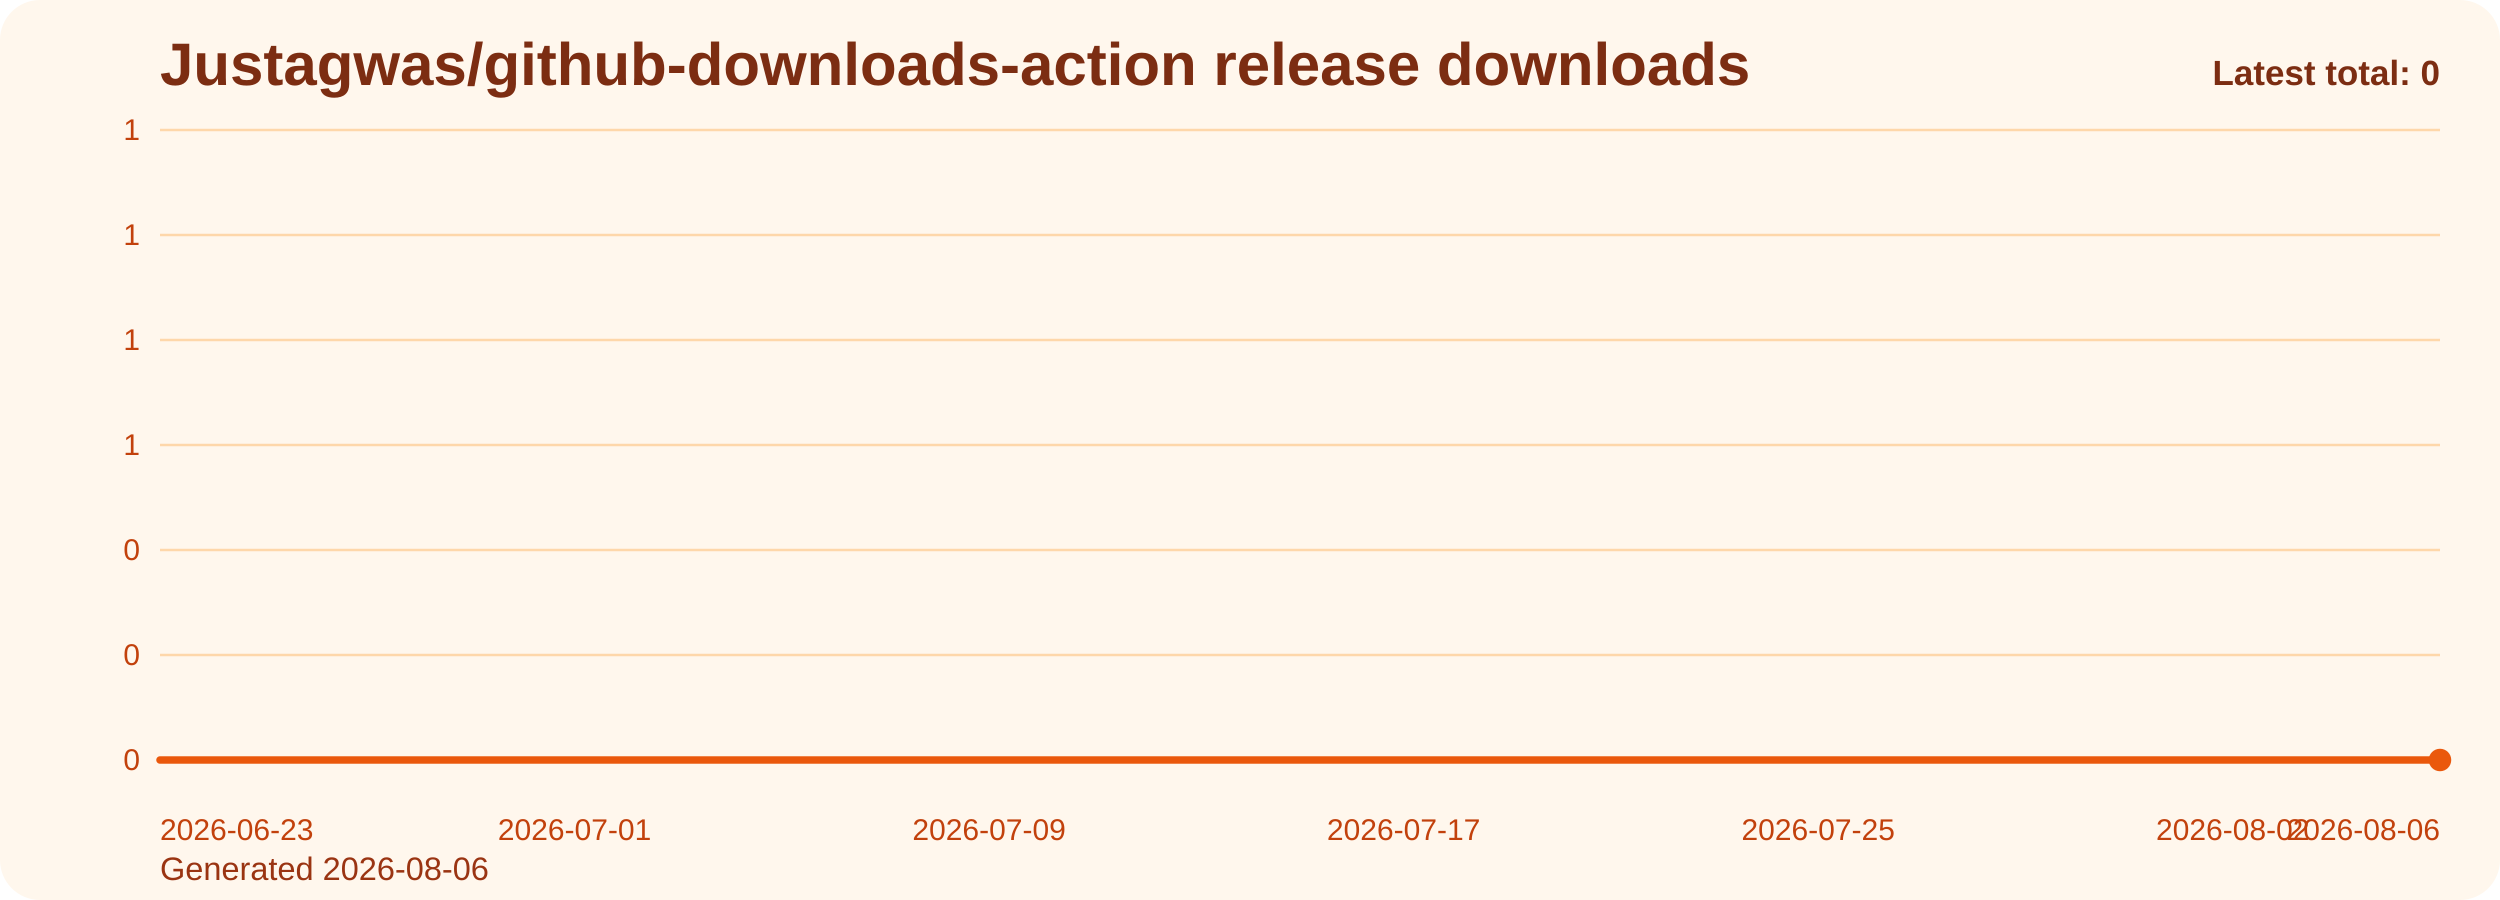
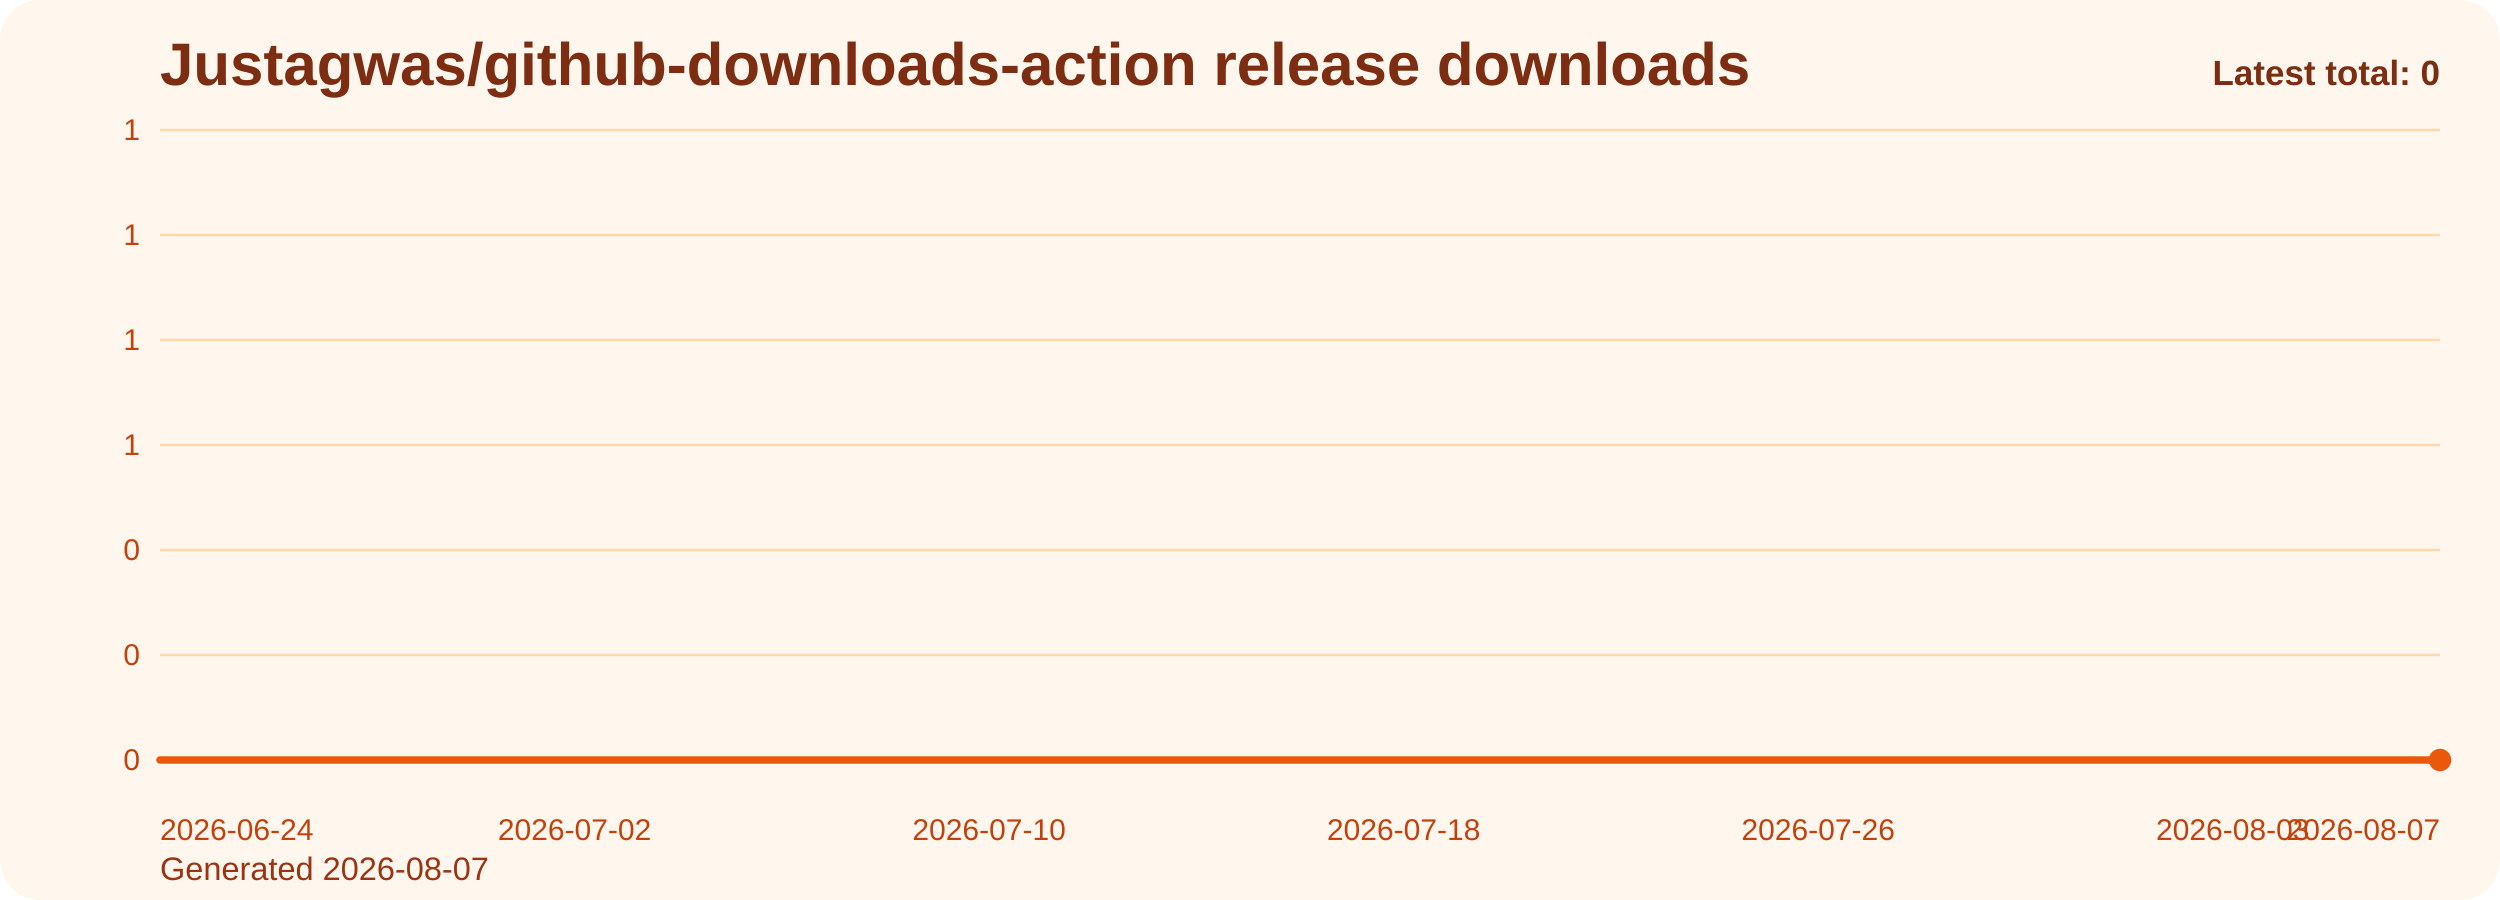
<svg xmlns="http://www.w3.org/2000/svg" viewBox="0 0 1000 360" role="img" aria-label="Justagwas/github-downloads-action release downloads chart">
  <defs>
    <linearGradient id="fill-total-trend-orange" x1="0" y1="0" x2="0" y2="1">
      <stop offset="0%" stop-color="#f97316" stop-opacity="0.32" />
      <stop offset="100%" stop-color="#f97316" stop-opacity="0.05" />
    </linearGradient>
    <style>
      .bg { fill: #fff7ed; }
      .title { font: 700 24px Arial, sans-serif; fill: #7c2d12; }
      .sub { font: 400 13px Arial, sans-serif; fill: #9a3412; }
      .grid { stroke: #fed7aa; stroke-width: 1; }
      .axis { font: 400 12px Arial, sans-serif; fill: #c2410c; }
      .line { fill: none; stroke: #ea580c; stroke-width: 3; stroke-linecap: round; stroke-linejoin: round; }
      .dot { fill: #ea580c; }
      .value { font: 600 11px Arial, sans-serif; fill: #9a3412; }
      .latest { font: 700 14px Arial, sans-serif; fill: #7c2d12; }
    </style>
  </defs>
  <rect class="bg" x="0" y="0" width="1000" height="360" rx="16" />
  <text class="title" x="64" y="34">Justagwas/github-downloads-action release downloads</text>
-   <text class="sub" x="64" y="352">Generated 2026-08-06</text>
+   <text class="sub" x="64" y="352">Generated 2026-08-07</text>
  <line x1="64" y1="52.00" x2="976" y2="52.00" class="grid" />
  <text x="56" y="56.00" text-anchor="end" class="axis">1</text>
  <line x1="64" y1="94.00" x2="976" y2="94.00" class="grid" />
  <text x="56" y="98.00" text-anchor="end" class="axis">1</text>
  <line x1="64" y1="136.00" x2="976" y2="136.00" class="grid" />
  <text x="56" y="140.00" text-anchor="end" class="axis">1</text>
  <line x1="64" y1="178.00" x2="976" y2="178.00" class="grid" />
  <text x="56" y="182.00" text-anchor="end" class="axis">1</text>
  <line x1="64" y1="220.00" x2="976" y2="220.00" class="grid" />
  <text x="56" y="224.00" text-anchor="end" class="axis">0</text>
  <line x1="64" y1="262.00" x2="976" y2="262.00" class="grid" />
  <text x="56" y="266.00" text-anchor="end" class="axis">0</text>
  <line x1="64" y1="304.00" x2="976" y2="304.00" class="grid" />
  <text x="56" y="308.00" text-anchor="end" class="axis">0</text>
  <path d="M 64.00 304 L 64.00 304.00 L 84.73 304.00 L 105.45 304.00 L 126.18 304.00 L 146.91 304.00 L 167.64 304.00 L 188.36 304.00 L 209.09 304.00 L 229.82 304.00 L 250.55 304.00 L 271.27 304.00 L 292.00 304.00 L 312.73 304.00 L 333.45 304.00 L 354.18 304.00 L 374.91 304.00 L 395.64 304.00 L 416.36 304.00 L 437.09 304.00 L 457.82 304.00 L 478.55 304.00 L 499.27 304.00 L 520.00 304.00 L 540.73 304.00 L 561.45 304.00 L 582.18 304.00 L 602.91 304.00 L 623.64 304.00 L 644.36 304.00 L 665.09 304.00 L 685.82 304.00 L 706.55 304.00 L 727.27 304.00 L 748.00 304.00 L 768.73 304.00 L 789.45 304.00 L 810.18 304.00 L 830.91 304.00 L 851.64 304.00 L 872.36 304.00 L 893.09 304.00 L 913.82 304.00 L 934.55 304.00 L 955.27 304.00 L 976.00 304.00 L 976.00 304 Z" fill="url(#fill-total-trend-orange)" />
  <polyline class="line" points="64.00,304.00 84.73,304.00 105.45,304.00 126.18,304.00 146.91,304.00 167.64,304.00 188.36,304.00 209.09,304.00 229.82,304.00 250.55,304.00 271.27,304.00 292.00,304.00 312.73,304.00 333.45,304.00 354.18,304.00 374.91,304.00 395.64,304.00 416.36,304.00 437.09,304.00 457.82,304.00 478.55,304.00 499.27,304.00 520.00,304.00 540.73,304.00 561.45,304.00 582.18,304.00 602.91,304.00 623.64,304.00 644.36,304.00 665.09,304.00 685.82,304.00 706.55,304.00 727.27,304.00 748.00,304.00 768.73,304.00 789.45,304.00 810.18,304.00 830.91,304.00 851.64,304.00 872.36,304.00 893.09,304.00 913.82,304.00 934.55,304.00 955.27,304.00 976.00,304.00" />
  <circle class="dot" cx="976.00" cy="304.00" r="4.5" />
-   <text class="axis" x="64.00" y="336" text-anchor="start">2026-06-23</text>
-   <text class="axis" x="229.82" y="336" text-anchor="middle">2026-07-01</text>
-   <text class="axis" x="395.64" y="336" text-anchor="middle">2026-07-09</text>
-   <text class="axis" x="561.45" y="336" text-anchor="middle">2026-07-17</text>
-   <text class="axis" x="727.27" y="336" text-anchor="middle">2026-07-25</text>
-   <text class="axis" x="893.09" y="336" text-anchor="middle">2026-08-02</text>
-   <text class="axis" x="976.00" y="336" text-anchor="end">2026-08-06</text>
+   <text class="axis" x="64.00" y="336" text-anchor="start">2026-06-24</text>
+   <text class="axis" x="229.82" y="336" text-anchor="middle">2026-07-02</text>
+   <text class="axis" x="395.64" y="336" text-anchor="middle">2026-07-10</text>
+   <text class="axis" x="561.45" y="336" text-anchor="middle">2026-07-18</text>
+   <text class="axis" x="727.27" y="336" text-anchor="middle">2026-07-26</text>
+   <text class="axis" x="893.09" y="336" text-anchor="middle">2026-08-03</text>
+   <text class="axis" x="976.00" y="336" text-anchor="end">2026-08-07</text>
  <text class="latest" x="976" y="34" text-anchor="end">Latest total: 0</text>
</svg>
